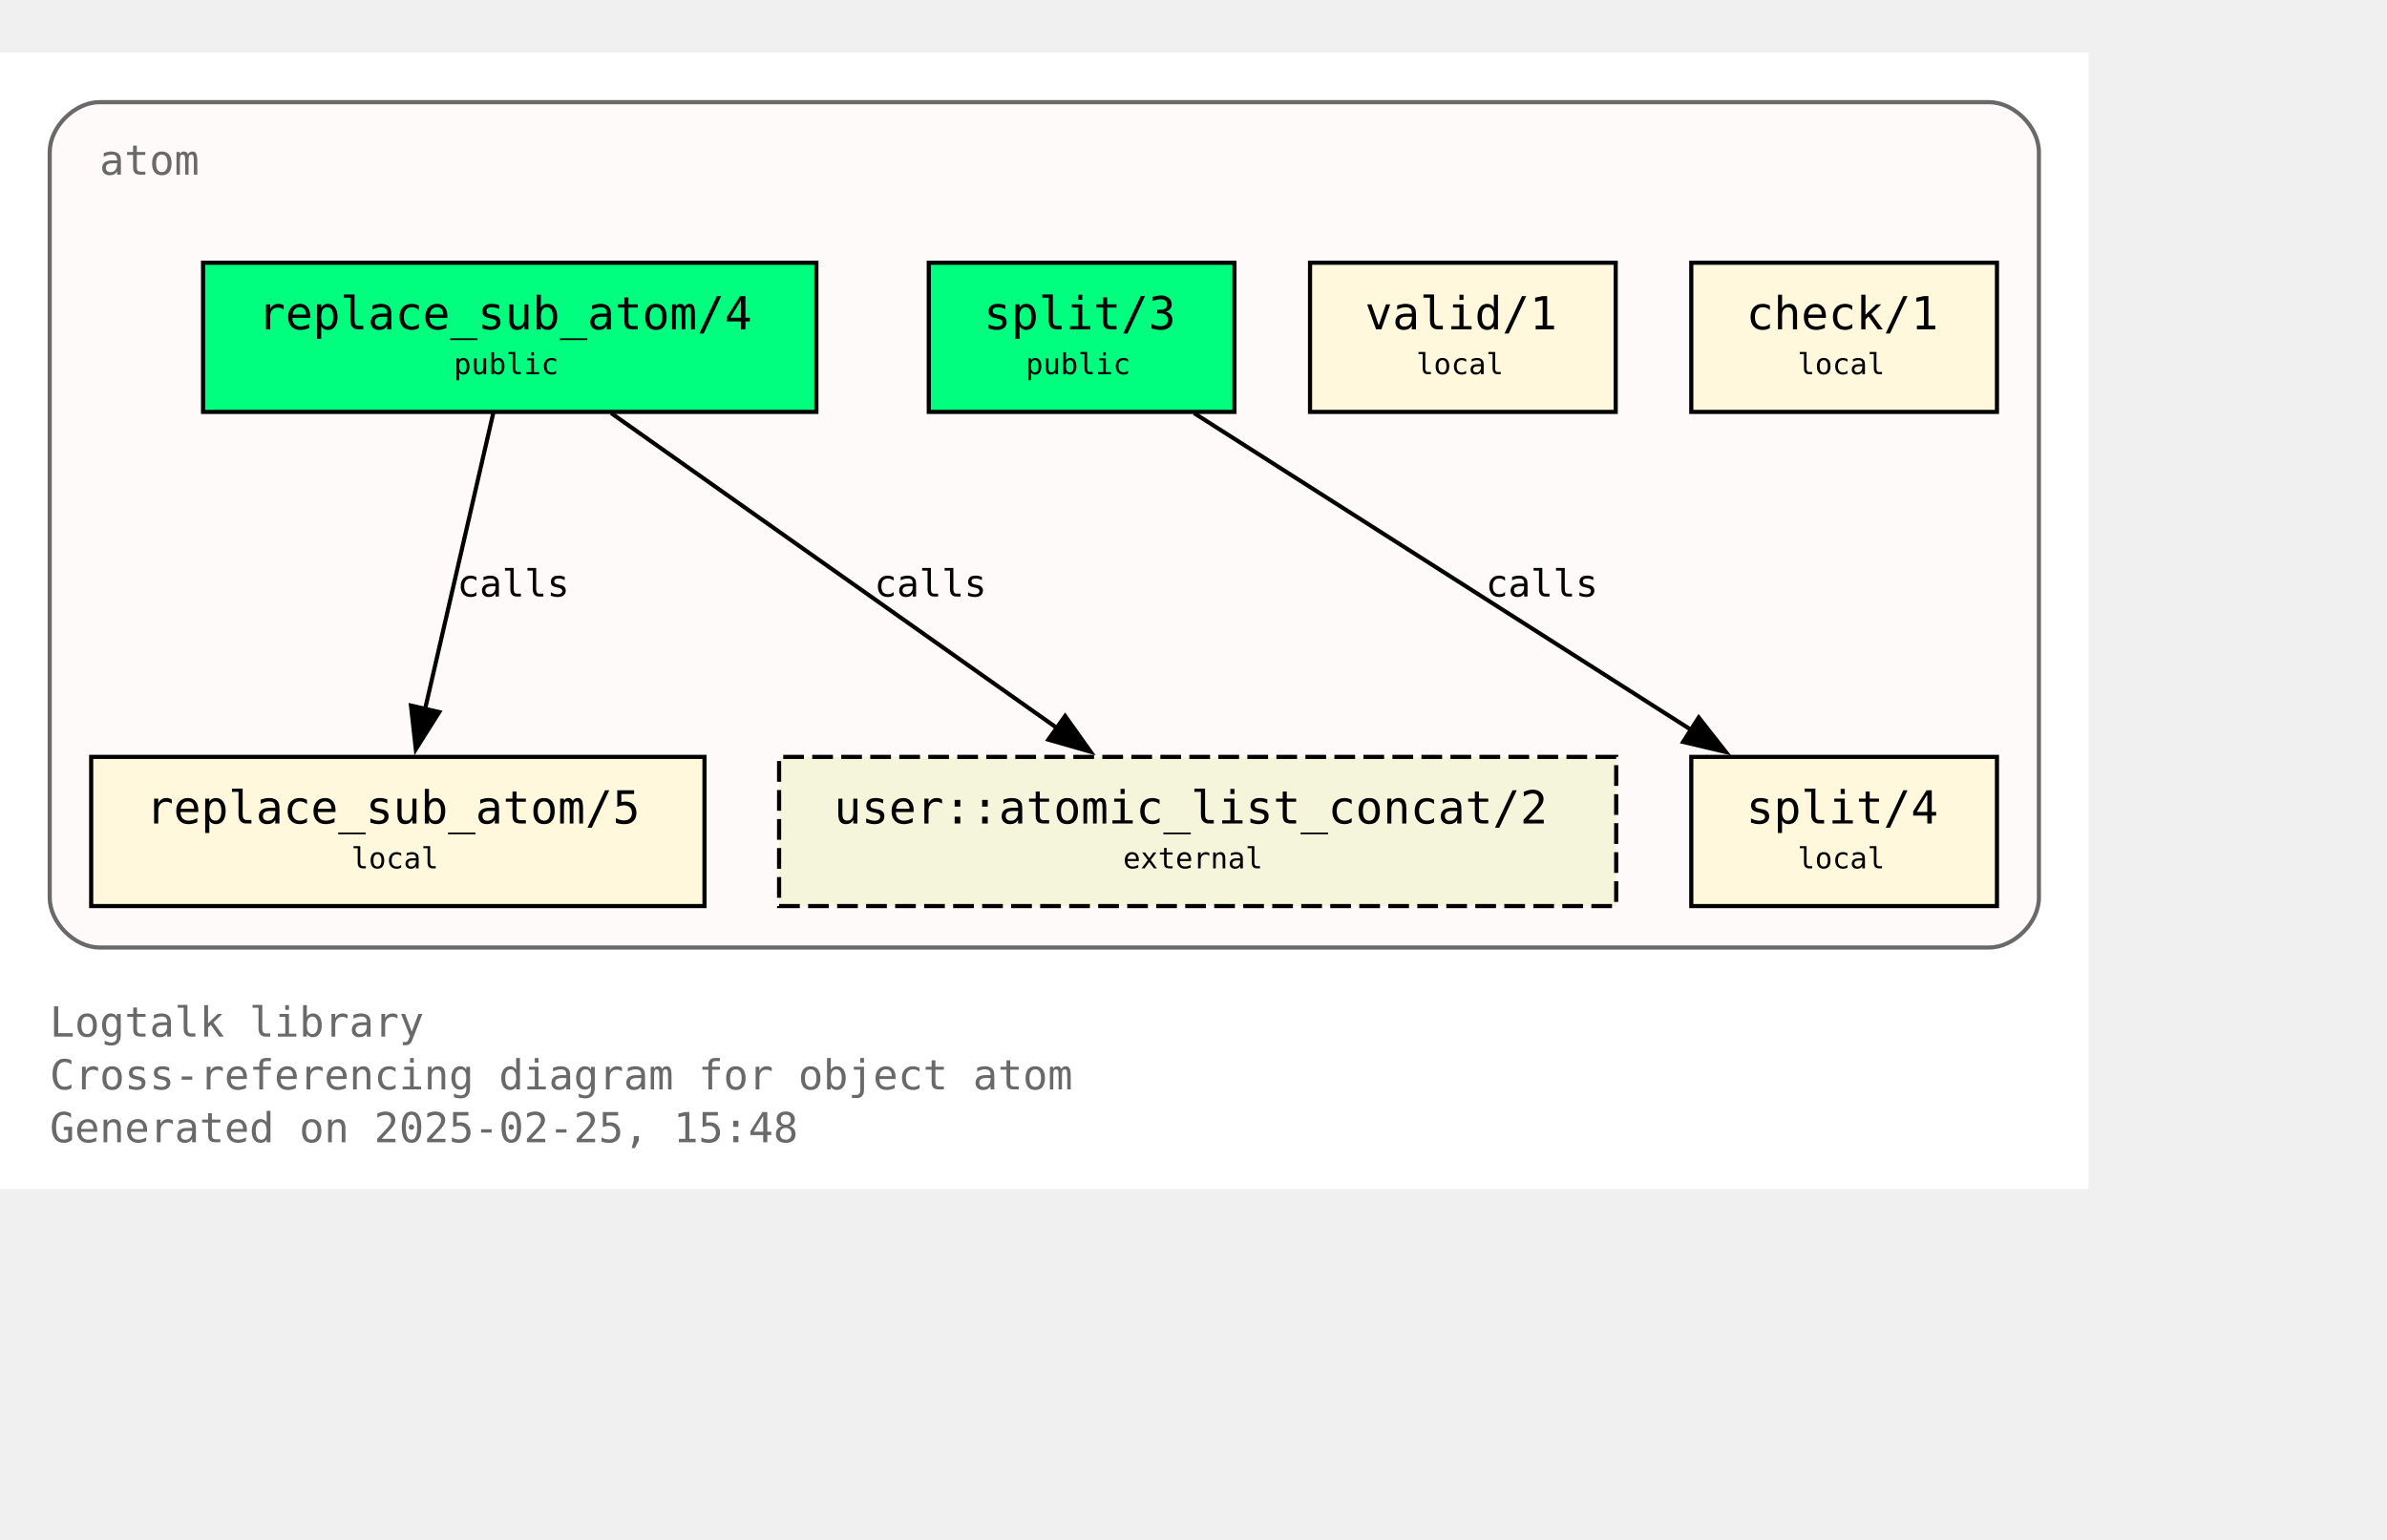
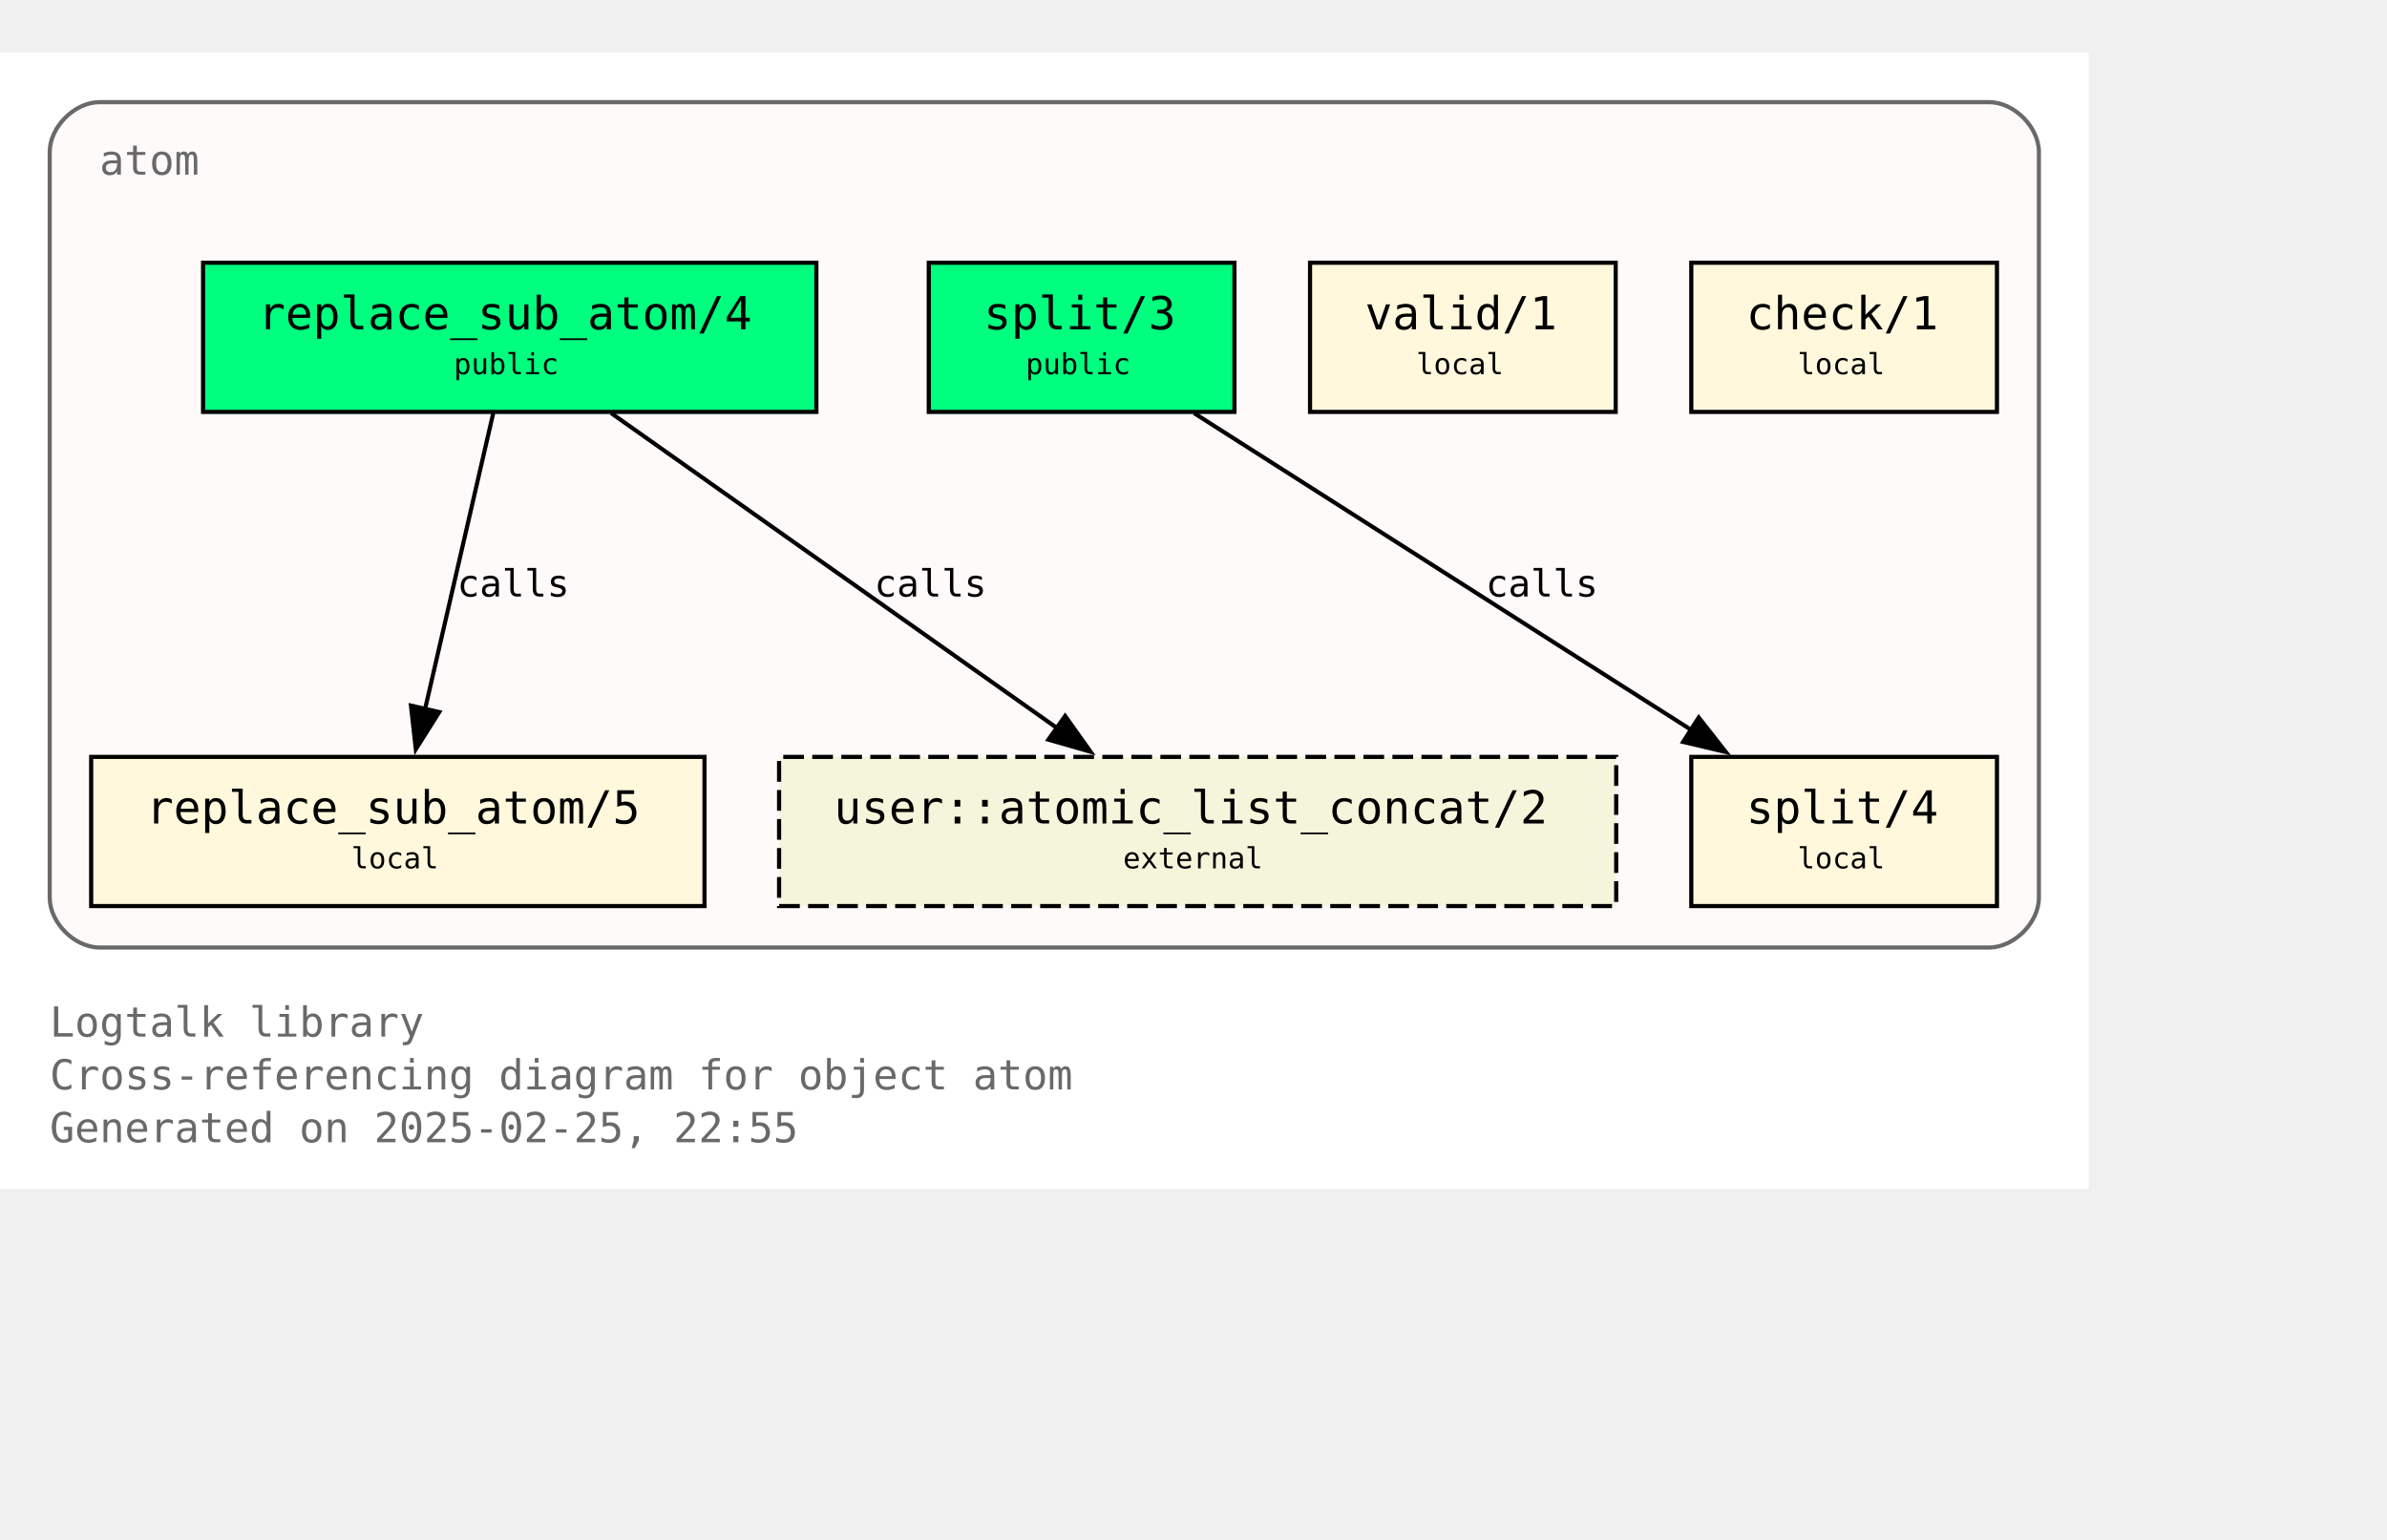
<svg xmlns="http://www.w3.org/2000/svg" xmlns:xlink="http://www.w3.org/1999/xlink" width="648pt" height="418pt" viewBox="72.00 72.00 576.00 346.25">
  <g id="graph0" class="graph" transform="scale(1 1) rotate(0) translate(76 342.25)">
    <polygon fill="white" stroke="none" points="-4,4 -4,-270.25 500,-270.25 500,4 -4,4" />
    <text text-anchor="start" x="8" y="-32.75" font-family="Monospace" font-size="10.00" fill="dimgray">Logtalk library</text>
    <text text-anchor="start" x="8" y="-20" font-family="Monospace" font-size="10.00" fill="dimgray">Cross-referencing diagram for object atom</text>
-     <text text-anchor="start" x="8" y="-7.25" font-family="Monospace" font-size="10.00" fill="dimgray">Generated on 2025-02-25, 15:48</text>
+     <text text-anchor="start" x="8" y="-7.25" font-family="Monospace" font-size="10.00" fill="dimgray">Generated on 2025-02-25, 22:55</text>
    <g id="clust1" class="cluster">
      <g id="a_clust1">
        <a xlink:title="atom">
          <path fill="snow" stroke="dimgray" d="M20,-54.25C20,-54.25 476,-54.25 476,-54.25 482,-54.25 488,-60.25 488,-66.25 488,-66.25 488,-246.25 488,-246.25 488,-252.25 482,-258.25 476,-258.25 476,-258.25 20,-258.25 20,-258.25 14,-258.25 8,-252.25 8,-246.25 8,-246.25 8,-66.25 8,-66.25 8,-60.25 14,-54.25 20,-54.25" />
          <g id="a_clust1_0">
-             <a xlink:href="https://github.com/LogtalkDotOrg/logtalk3/tree/3d2b0a573299958d79d62d70dcb5468a7deedc02/library/types/atom.lgt" xlink:title="https://github.com/LogtalkDotOrg/logtalk3/tree/3d2b0a573299958d79d62d70dcb5468a7deedc02/library/types/atom.lgt">
+             <a xlink:href="https://github.com/LogtalkDotOrg/logtalk3/tree/e555f80c897742c127585ca6b11f9bbac80dc754/library/types/atom.lgt" xlink:title="https://github.com/LogtalkDotOrg/logtalk3/tree/e555f80c897742c127585ca6b11f9bbac80dc754/library/types/atom.lgt">
              <text text-anchor="start" x="20" y="-240.75" font-family="Monospace" font-size="10.00" fill="dimgray">atom</text>
            </a>
          </g>
        </a>
      </g>
    </g>
    <g id="node1" class="node">
      <g id="a_node1">
-         <a xlink:href="https://github.com/LogtalkDotOrg/logtalk3/tree/3d2b0a573299958d79d62d70dcb5468a7deedc02/library/types/atom.lgt#L32" xlink:title="https://github.com/LogtalkDotOrg/logtalk3/tree/3d2b0a573299958d79d62d70dcb5468a7deedc02/library/types/atom.lgt#L32">
+         <a xlink:href="https://github.com/LogtalkDotOrg/logtalk3/tree/e555f80c897742c127585ca6b11f9bbac80dc754/library/types/atom.lgt#L32" xlink:title="https://github.com/LogtalkDotOrg/logtalk3/tree/e555f80c897742c127585ca6b11f9bbac80dc754/library/types/atom.lgt#L32">
          <polygon fill="springgreen" stroke="black" points="193,-219.5 45,-219.5 45,-183.5 193,-183.5 193,-219.5" />
          <text text-anchor="start" x="53" y="-204.2" font-family="Monospace" font-size="9.00"> </text>
          <text text-anchor="start" x="58.25" y="-203.43" font-family="Monospace" font-size="11.00">replace_sub_atom/4</text>
          <text text-anchor="start" x="179.75" y="-204.2" font-family="Monospace" font-size="9.00"> </text>
          <text text-anchor="start" x="53" y="-191.82" font-family="Monospace" font-size="9.00"> </text>
          <text text-anchor="start" x="105.5" y="-192.6" font-family="Monospace" font-size="7.00">public</text>
          <text text-anchor="start" x="179.75" y="-191.82" font-family="Monospace" font-size="9.00"> </text>
        </a>
      </g>
    </g>
    <g id="node4" class="node">
      <g id="a_node4">
-         <a xlink:href="https://github.com/LogtalkDotOrg/logtalk3/tree/3d2b0a573299958d79d62d70dcb5468a7deedc02/library/types/atom.lgt#L58" xlink:title="https://github.com/LogtalkDotOrg/logtalk3/tree/3d2b0a573299958d79d62d70dcb5468a7deedc02/library/types/atom.lgt#L58">
+         <a xlink:href="https://github.com/LogtalkDotOrg/logtalk3/tree/e555f80c897742c127585ca6b11f9bbac80dc754/library/types/atom.lgt#L58" xlink:title="https://github.com/LogtalkDotOrg/logtalk3/tree/e555f80c897742c127585ca6b11f9bbac80dc754/library/types/atom.lgt#L58">
          <polygon fill="cornsilk" stroke="black" points="166,-100.25 18,-100.25 18,-64.25 166,-64.25 166,-100.25" />
          <text text-anchor="start" x="26" y="-84.95" font-family="Monospace" font-size="9.00"> </text>
          <text text-anchor="start" x="31.25" y="-84.17" font-family="Monospace" font-size="11.00">replace_sub_atom/5</text>
          <text text-anchor="start" x="152.75" y="-84.95" font-family="Monospace" font-size="9.00"> </text>
          <text text-anchor="start" x="26" y="-72.58" font-family="Monospace" font-size="9.00"> </text>
          <text text-anchor="start" x="80.75" y="-73.35" font-family="Monospace" font-size="7.00">local</text>
          <text text-anchor="start" x="152.75" y="-72.58" font-family="Monospace" font-size="9.00"> </text>
        </a>
      </g>
    </g>
    <g id="edge1" class="edge">
      <g id="a_edge1">
-         <a xlink:href="https://github.com/LogtalkDotOrg/logtalk3/tree/3d2b0a573299958d79d62d70dcb5468a7deedc02/library/types/atom.lgt#L50" xlink:title="calls">
+         <a xlink:href="https://github.com/LogtalkDotOrg/logtalk3/tree/e555f80c897742c127585ca6b11f9bbac80dc754/library/types/atom.lgt#L50" xlink:title="calls">
          <path fill="none" stroke="black" d="M115.02,-183.2C110.69,-164.41 103.71,-134.09 98.57,-111.77" />
          <polygon fill="black" stroke="black" points="101.99,-111.06 96.34,-102.1 95.17,-112.63 101.99,-111.06" />
        </a>
      </g>
      <g id="a_edge1-label">
-         <a xlink:href="https://github.com/LogtalkDotOrg/logtalk3/tree/3d2b0a573299958d79d62d70dcb5468a7deedc02/library/types/atom.lgt#L50" xlink:title="https://github.com/LogtalkDotOrg/logtalk3/tree/3d2b0a573299958d79d62d70dcb5468a7deedc02/library/types/atom.lgt#L50">
+         <a xlink:href="https://github.com/LogtalkDotOrg/logtalk3/tree/e555f80c897742c127585ca6b11f9bbac80dc754/library/types/atom.lgt#L50" xlink:title="https://github.com/LogtalkDotOrg/logtalk3/tree/e555f80c897742c127585ca6b11f9bbac80dc754/library/types/atom.lgt#L50">
          <text text-anchor="start" x="106.31" y="-138.95" font-family="Monospace" font-size="9.00">calls</text>
        </a>
      </g>
    </g>
    <g id="node7" class="node">
      <polygon fill="beige" stroke="black" stroke-dasharray="5,2" points="386,-100.25 184,-100.25 184,-64.25 386,-64.25 386,-100.25" />
      <text text-anchor="start" x="192" y="-84.95" font-family="Monospace" font-size="9.00"> </text>
      <text text-anchor="start" x="197.25" y="-84.17" font-family="Monospace" font-size="11.00">user::atomic_list_concat/2</text>
      <text text-anchor="start" x="372.75" y="-84.95" font-family="Monospace" font-size="9.00"> </text>
      <text text-anchor="start" x="192" y="-72.58" font-family="Monospace" font-size="9.00"> </text>
      <text text-anchor="start" x="267" y="-73.35" font-family="Monospace" font-size="7.00">external</text>
      <text text-anchor="start" x="372.75" y="-72.58" font-family="Monospace" font-size="9.00"> </text>
    </g>
    <g id="edge3" class="edge">
      <g id="a_edge3">
-         <a xlink:href="https://github.com/LogtalkDotOrg/logtalk3/tree/3d2b0a573299958d79d62d70dcb5468a7deedc02/library/types/atom.lgt#L50" xlink:title="calls">
+         <a xlink:href="https://github.com/LogtalkDotOrg/logtalk3/tree/e555f80c897742c127585ca6b11f9bbac80dc754/library/types/atom.lgt#L50" xlink:title="calls">
          <path fill="none" stroke="black" d="M143.49,-183.2C171.94,-163.11 219.03,-129.85 251,-107.26" />
          <polygon fill="black" stroke="black" points="253.02,-110.12 259.17,-101.49 248.98,-104.41 253.02,-110.12" />
        </a>
      </g>
      <g id="a_edge3-label">
-         <a xlink:href="https://github.com/LogtalkDotOrg/logtalk3/tree/3d2b0a573299958d79d62d70dcb5468a7deedc02/library/types/atom.lgt#L50" xlink:title="https://github.com/LogtalkDotOrg/logtalk3/tree/3d2b0a573299958d79d62d70dcb5468a7deedc02/library/types/atom.lgt#L50">
+         <a xlink:href="https://github.com/LogtalkDotOrg/logtalk3/tree/e555f80c897742c127585ca6b11f9bbac80dc754/library/types/atom.lgt#L50" xlink:title="https://github.com/LogtalkDotOrg/logtalk3/tree/e555f80c897742c127585ca6b11f9bbac80dc754/library/types/atom.lgt#L50">
          <text text-anchor="start" x="206.98" y="-138.95" font-family="Monospace" font-size="9.00">calls</text>
        </a>
      </g>
    </g>
    <g id="node2" class="node">
      <g id="a_node2">
-         <a xlink:href="https://github.com/LogtalkDotOrg/logtalk3/tree/3d2b0a573299958d79d62d70dcb5468a7deedc02/library/types/atom.lgt#L39" xlink:title="https://github.com/LogtalkDotOrg/logtalk3/tree/3d2b0a573299958d79d62d70dcb5468a7deedc02/library/types/atom.lgt#L39">
+         <a xlink:href="https://github.com/LogtalkDotOrg/logtalk3/tree/e555f80c897742c127585ca6b11f9bbac80dc754/library/types/atom.lgt#L39" xlink:title="https://github.com/LogtalkDotOrg/logtalk3/tree/e555f80c897742c127585ca6b11f9bbac80dc754/library/types/atom.lgt#L39">
          <polygon fill="springgreen" stroke="black" points="293.88,-219.5 220.12,-219.5 220.12,-183.5 293.88,-183.5 293.88,-219.5" />
          <text text-anchor="start" x="228.12" y="-204.2" font-family="Monospace" font-size="9.00"> </text>
          <text text-anchor="start" x="233.38" y="-203.43" font-family="Monospace" font-size="11.00">split/3</text>
          <text text-anchor="start" x="280.62" y="-204.2" font-family="Monospace" font-size="9.00"> </text>
          <text text-anchor="start" x="228.12" y="-191.82" font-family="Monospace" font-size="9.00"> </text>
          <text text-anchor="start" x="243.5" y="-192.6" font-family="Monospace" font-size="7.00">public</text>
          <text text-anchor="start" x="280.62" y="-191.82" font-family="Monospace" font-size="9.00"> </text>
        </a>
      </g>
    </g>
    <g id="node5" class="node">
      <g id="a_node5">
-         <a xlink:href="https://github.com/LogtalkDotOrg/logtalk3/tree/3d2b0a573299958d79d62d70dcb5468a7deedc02/library/types/atom.lgt#L76" xlink:title="https://github.com/LogtalkDotOrg/logtalk3/tree/3d2b0a573299958d79d62d70dcb5468a7deedc02/library/types/atom.lgt#L76">
+         <a xlink:href="https://github.com/LogtalkDotOrg/logtalk3/tree/e555f80c897742c127585ca6b11f9bbac80dc754/library/types/atom.lgt#L76" xlink:title="https://github.com/LogtalkDotOrg/logtalk3/tree/e555f80c897742c127585ca6b11f9bbac80dc754/library/types/atom.lgt#L76">
          <polygon fill="cornsilk" stroke="black" points="477.88,-100.25 404.12,-100.25 404.12,-64.25 477.88,-64.25 477.88,-100.25" />
          <text text-anchor="start" x="412.12" y="-84.95" font-family="Monospace" font-size="9.00"> </text>
          <text text-anchor="start" x="417.38" y="-84.17" font-family="Monospace" font-size="11.00">split/4</text>
          <text text-anchor="start" x="464.62" y="-84.95" font-family="Monospace" font-size="9.00"> </text>
          <text text-anchor="start" x="412.12" y="-72.58" font-family="Monospace" font-size="9.00"> </text>
          <text text-anchor="start" x="429.75" y="-73.35" font-family="Monospace" font-size="7.00">local</text>
          <text text-anchor="start" x="464.62" y="-72.58" font-family="Monospace" font-size="9.00"> </text>
        </a>
      </g>
    </g>
    <g id="edge2" class="edge">
      <g id="a_edge2">
-         <a xlink:href="https://github.com/LogtalkDotOrg/logtalk3/tree/3d2b0a573299958d79d62d70dcb5468a7deedc02/library/types/atom.lgt#L69" xlink:title="calls">
+         <a xlink:href="https://github.com/LogtalkDotOrg/logtalk3/tree/e555f80c897742c127585ca6b11f9bbac80dc754/library/types/atom.lgt#L69" xlink:title="calls">
          <path fill="none" stroke="black" d="M284.15,-183.2C315.95,-162.94 368.78,-129.27 404.23,-106.68" />
          <polygon fill="black" stroke="black" points="405.91,-109.76 412.46,-101.43 402.15,-103.86 405.91,-109.76" />
        </a>
      </g>
      <g id="a_edge2-label">
-         <a xlink:href="https://github.com/LogtalkDotOrg/logtalk3/tree/3d2b0a573299958d79d62d70dcb5468a7deedc02/library/types/atom.lgt#L69" xlink:title="https://github.com/LogtalkDotOrg/logtalk3/tree/3d2b0a573299958d79d62d70dcb5468a7deedc02/library/types/atom.lgt#L69">
+         <a xlink:href="https://github.com/LogtalkDotOrg/logtalk3/tree/e555f80c897742c127585ca6b11f9bbac80dc754/library/types/atom.lgt#L69" xlink:title="https://github.com/LogtalkDotOrg/logtalk3/tree/e555f80c897742c127585ca6b11f9bbac80dc754/library/types/atom.lgt#L69">
          <text text-anchor="start" x="354.52" y="-138.95" font-family="Monospace" font-size="9.00">calls</text>
        </a>
      </g>
    </g>
    <g id="node3" class="node">
      <g id="a_node3">
-         <a xlink:href="https://github.com/LogtalkDotOrg/logtalk3/tree/3d2b0a573299958d79d62d70dcb5468a7deedc02/library/types/atom.lgt#L87" xlink:title="https://github.com/LogtalkDotOrg/logtalk3/tree/3d2b0a573299958d79d62d70dcb5468a7deedc02/library/types/atom.lgt#L87">
+         <a xlink:href="https://github.com/LogtalkDotOrg/logtalk3/tree/e555f80c897742c127585ca6b11f9bbac80dc754/library/types/atom.lgt#L87" xlink:title="https://github.com/LogtalkDotOrg/logtalk3/tree/e555f80c897742c127585ca6b11f9bbac80dc754/library/types/atom.lgt#L87">
          <polygon fill="cornsilk" stroke="black" points="385.88,-219.5 312.12,-219.5 312.12,-183.5 385.88,-183.5 385.88,-219.5" />
          <text text-anchor="start" x="320.12" y="-204.2" font-family="Monospace" font-size="9.00"> </text>
          <text text-anchor="start" x="325.38" y="-203.43" font-family="Monospace" font-size="11.00">valid/1</text>
          <text text-anchor="start" x="372.62" y="-204.2" font-family="Monospace" font-size="9.00"> </text>
          <text text-anchor="start" x="320.12" y="-191.82" font-family="Monospace" font-size="9.00"> </text>
          <text text-anchor="start" x="337.75" y="-192.6" font-family="Monospace" font-size="7.00">local</text>
          <text text-anchor="start" x="372.62" y="-191.82" font-family="Monospace" font-size="9.00"> </text>
        </a>
      </g>
    </g>
    <g id="node6" class="node">
      <g id="a_node6">
-         <a xlink:href="https://github.com/LogtalkDotOrg/logtalk3/tree/3d2b0a573299958d79d62d70dcb5468a7deedc02/library/types/atom.lgt#L90" xlink:title="https://github.com/LogtalkDotOrg/logtalk3/tree/3d2b0a573299958d79d62d70dcb5468a7deedc02/library/types/atom.lgt#L90">
+         <a xlink:href="https://github.com/LogtalkDotOrg/logtalk3/tree/e555f80c897742c127585ca6b11f9bbac80dc754/library/types/atom.lgt#L90" xlink:title="https://github.com/LogtalkDotOrg/logtalk3/tree/e555f80c897742c127585ca6b11f9bbac80dc754/library/types/atom.lgt#L90">
          <polygon fill="cornsilk" stroke="black" points="477.88,-219.5 404.12,-219.5 404.12,-183.5 477.88,-183.5 477.88,-219.5" />
          <text text-anchor="start" x="412.12" y="-204.2" font-family="Monospace" font-size="9.00"> </text>
          <text text-anchor="start" x="417.38" y="-203.43" font-family="Monospace" font-size="11.00">check/1</text>
          <text text-anchor="start" x="464.62" y="-204.2" font-family="Monospace" font-size="9.00"> </text>
          <text text-anchor="start" x="412.12" y="-191.82" font-family="Monospace" font-size="9.00"> </text>
          <text text-anchor="start" x="429.75" y="-192.6" font-family="Monospace" font-size="7.00">local</text>
          <text text-anchor="start" x="464.62" y="-191.82" font-family="Monospace" font-size="9.00"> </text>
        </a>
      </g>
    </g>
  </g>
</svg>
